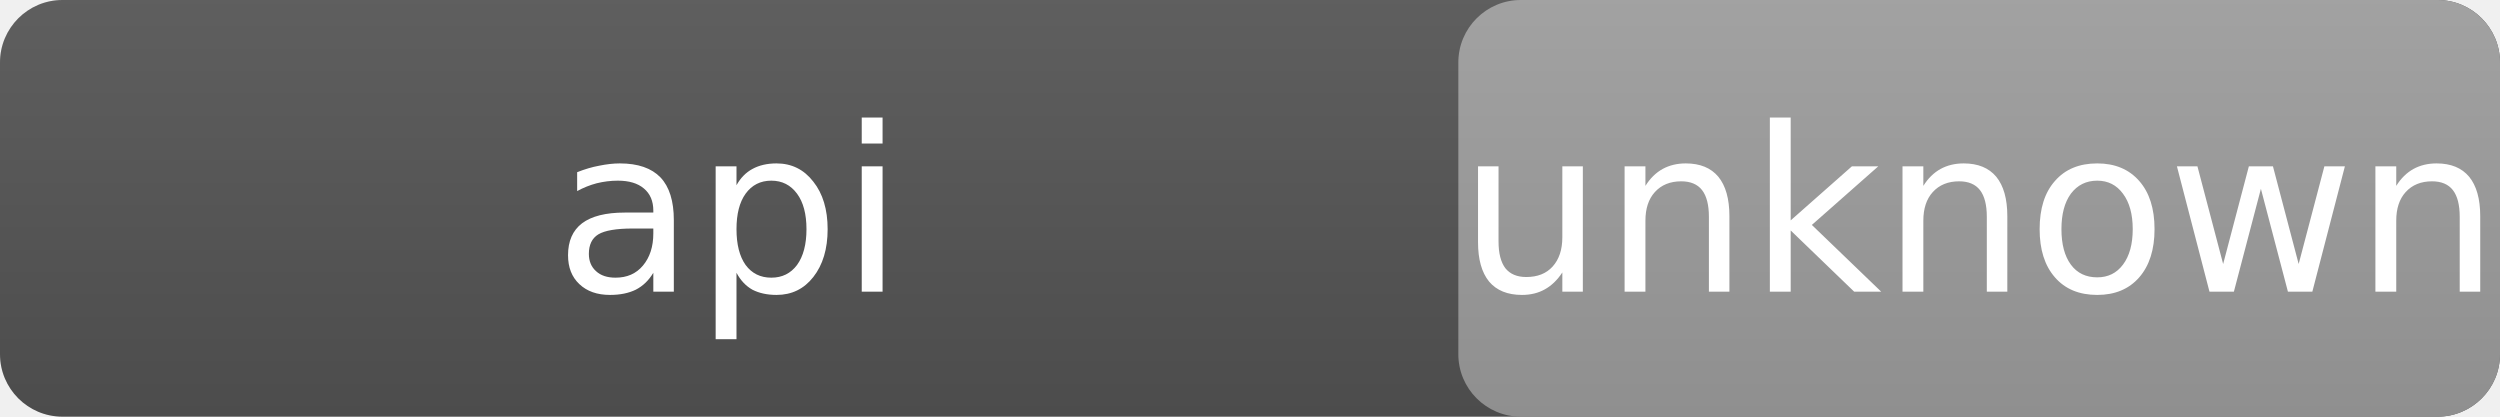
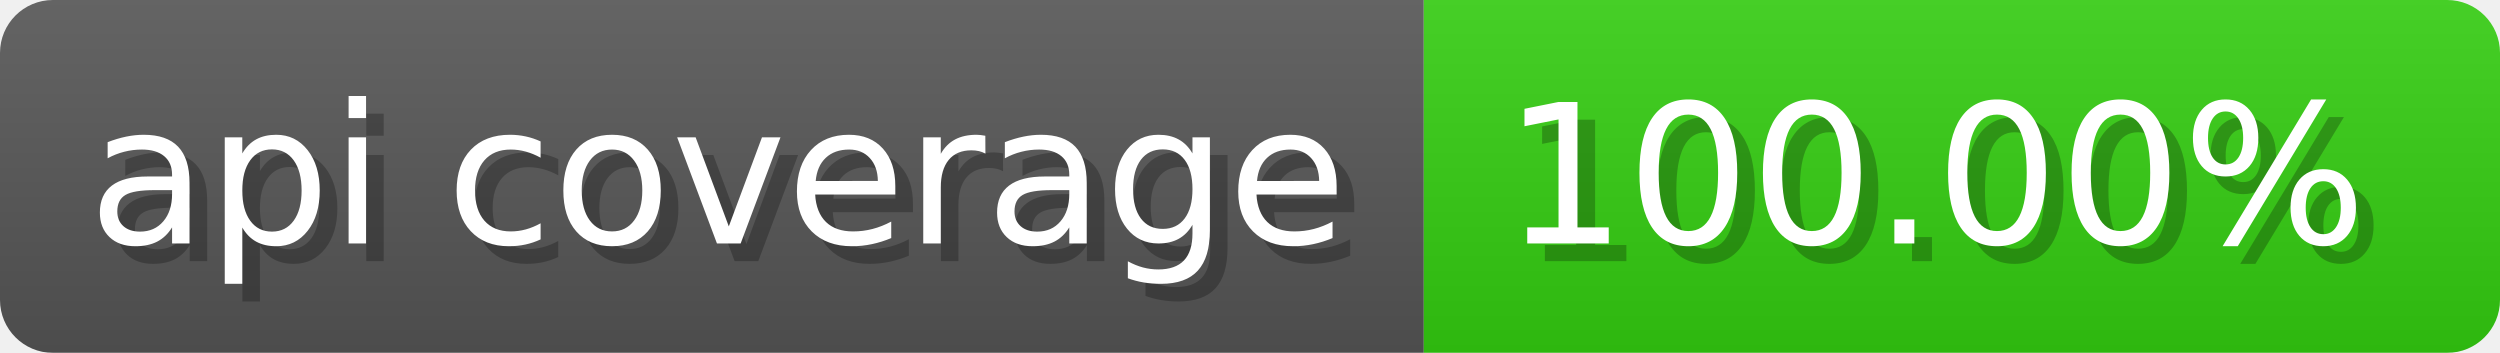
- <svg xmlns="http://www.w3.org/2000/svg" width="120" height="20" role="img" aria-label="api coverage: unknown">
-   <linearGradient id="s" x2="0" y2="100%">
-     <stop offset="0" stop-color="#bbb" stop-opacity=".1" />
+ <svg xmlns="http://www.w3.org/2000/svg" width="141.7" height="20" viewBox="0 0 1417 200" role="img" aria-label="api coverage: 100.00%">
+   <linearGradient id="a" x2="0" y2="100%">
+     <stop offset="0" stop-opacity=".1" stop-color="#EEE" />
    <stop offset="1" stop-opacity=".1" />
  </linearGradient>
-   <rect rx="3" width="120" height="20" fill="#555" />
-   <rect rx="3" x="70" width="50" height="20" fill="#9f9f9f" />
-   <rect rx="3" width="120" height="20" fill="url(#s)" />
-   <g fill="#fff" text-anchor="middle" font-family="Verdana,Geneva,DejaVu Sans,sans-serif" font-size="11">
-     <text x="35" y="14">api</text>
-     <text x="95" y="14">unknown</text>
+   <mask id="m">
+     <rect width="1417" height="200" rx="30" fill="#FFF" />
+   </mask>
+   <g mask="url(#m)">
+     <rect width="807" height="200" fill="#555" />
+     <rect width="610" height="200" fill="#3C1" x="807" />
+     <rect width="1417" height="200" fill="url(#a)" />
+   </g>
+   <g aria-hidden="true" fill="#fff" text-anchor="start" font-family="Verdana,DejaVu Sans,sans-serif" font-size="110">
+     <text x="60" y="148" textLength="707" fill="#000" opacity="0.25">api coverage</text>
+     <text x="50" y="138" textLength="707">api coverage</text>
+     <text x="862" y="148" textLength="510" fill="#000" opacity="0.25">100.00%</text>
+     <text x="852" y="138" textLength="510">100.00%</text>
  </g>
</svg>
